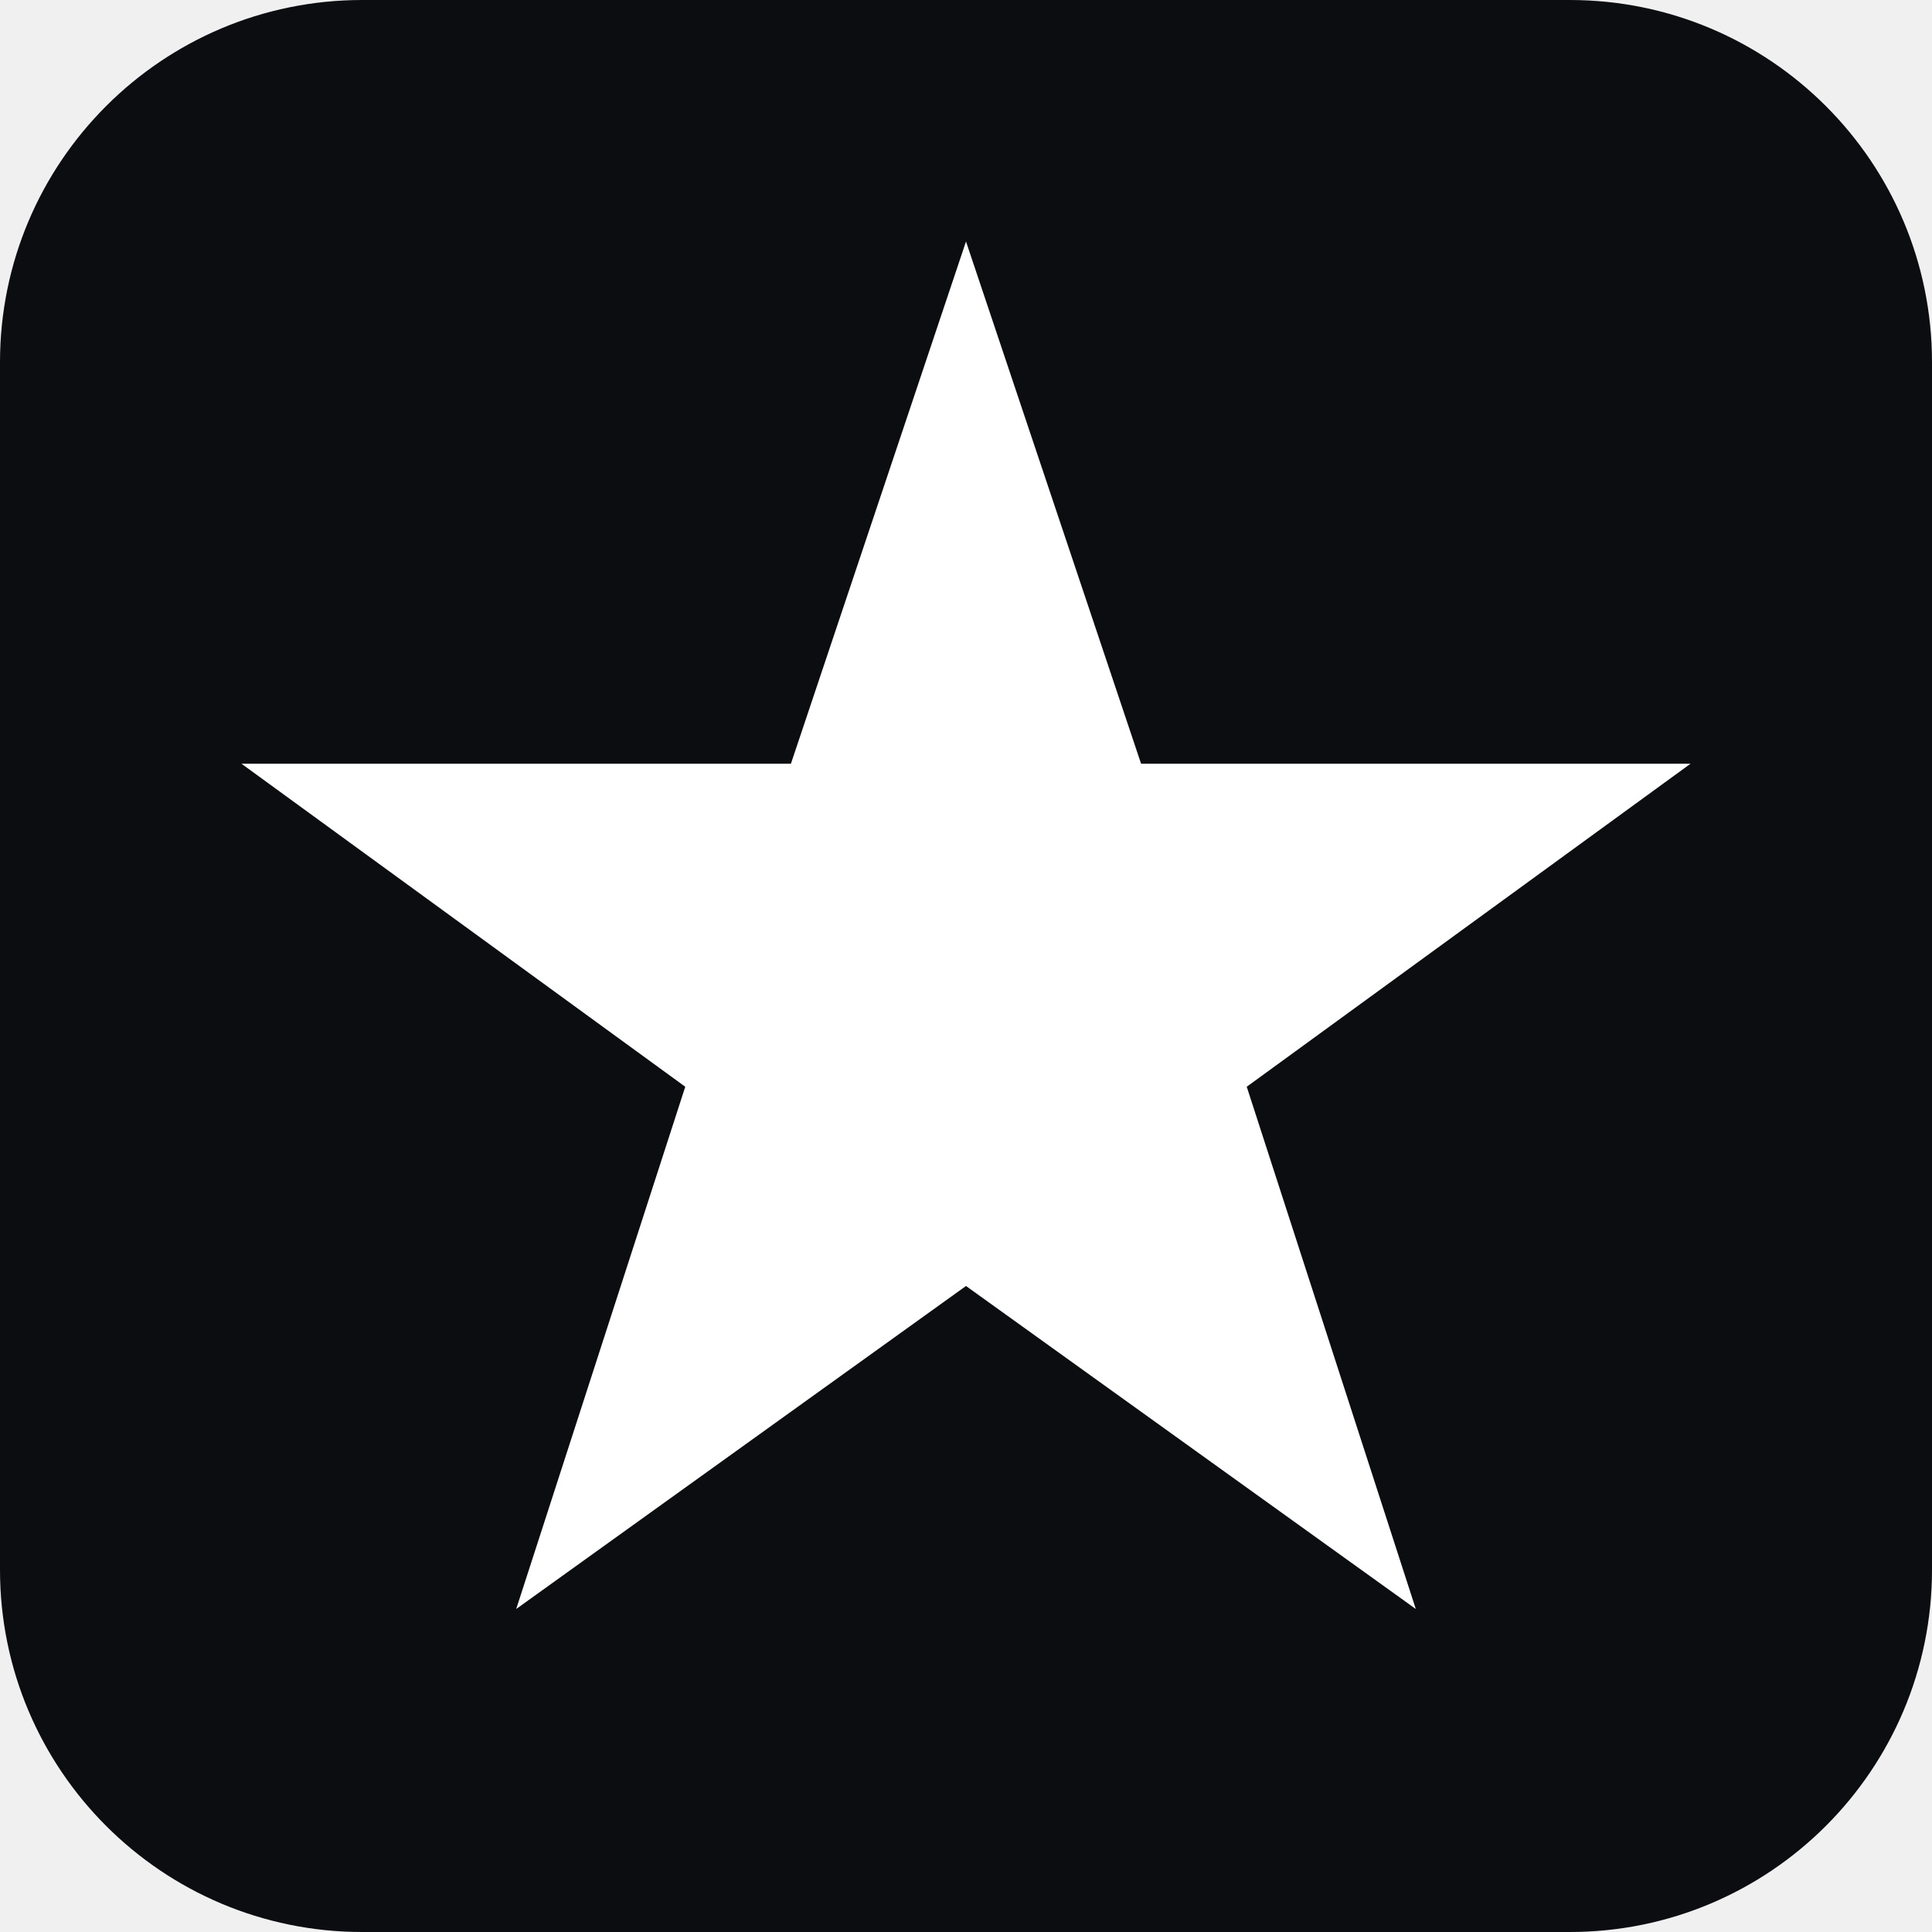
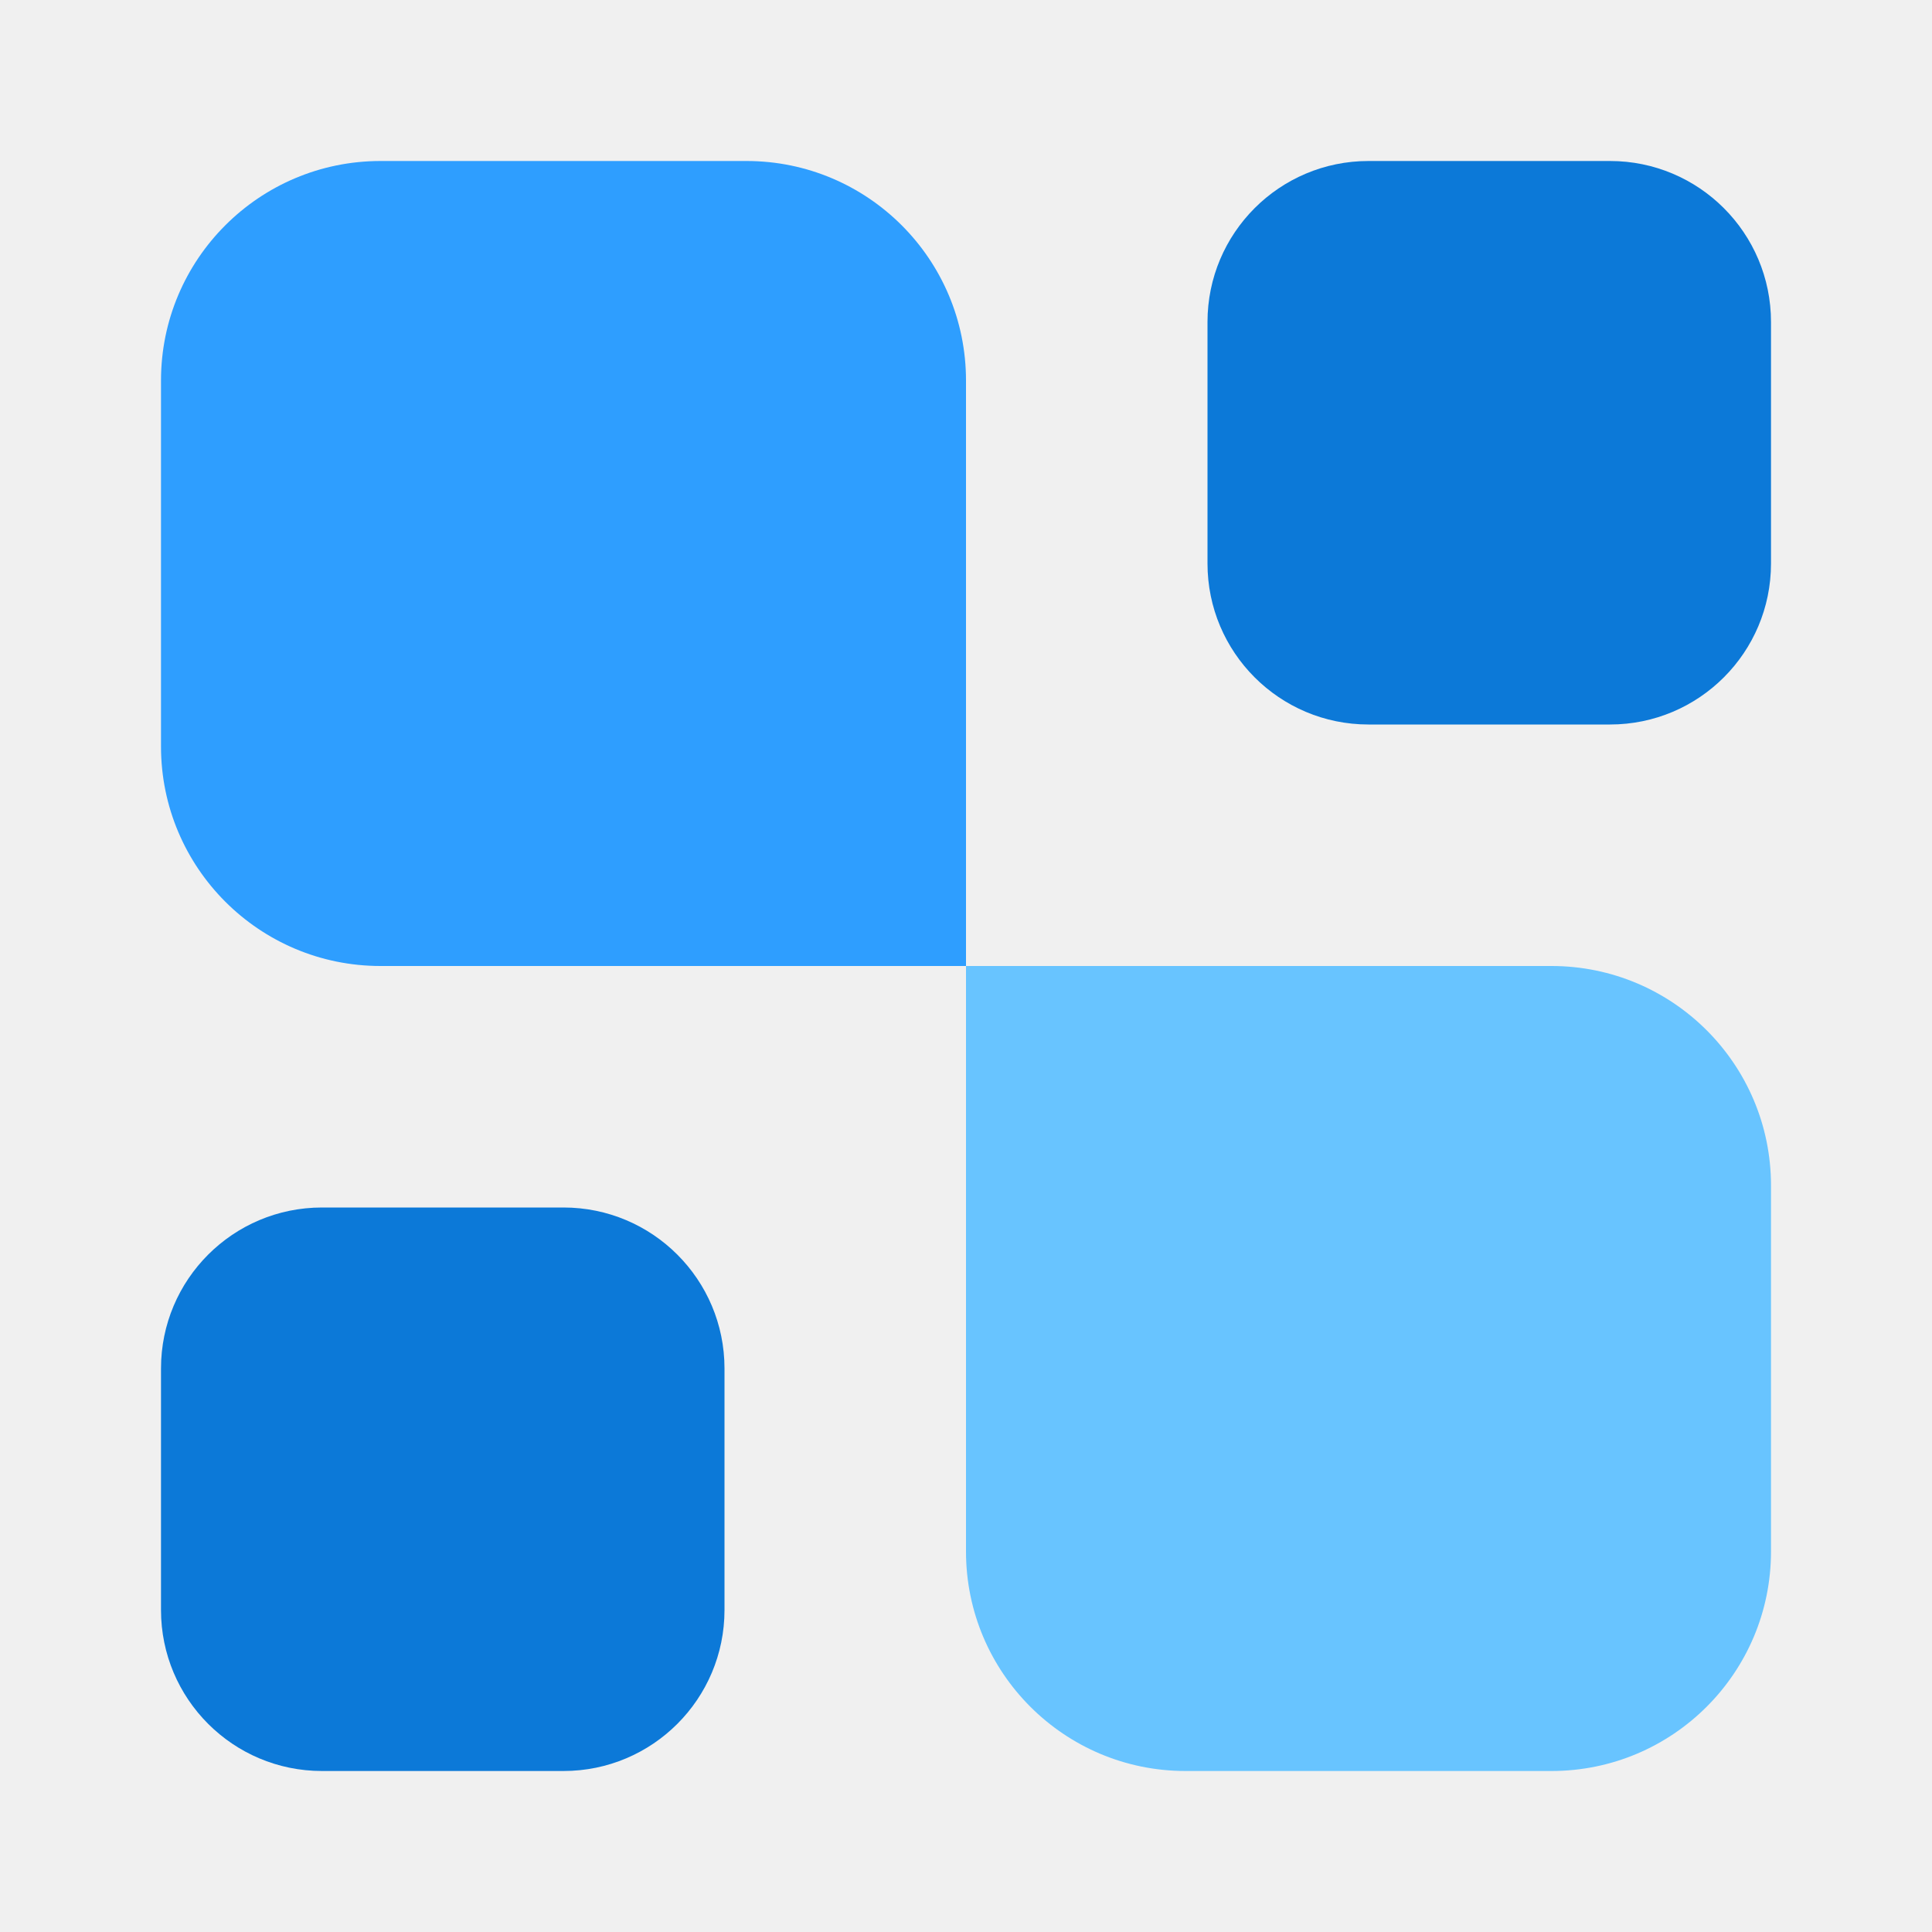
- <svg xmlns="http://www.w3.org/2000/svg" viewBox="0 0 64 64">
-   <rect width="64" height="64" rx="12" fill="#0b0d10" />
-   <path d="M32 8l5.8 17.3H56L41.3 36l5.6 17.3L32 42.6 17.1 53.3 22.7 36 8 25.3h18.2z" fill="#ffffff" />
+ <svg xmlns="http://www.w3.org/2000/svg" width="24" height="24" viewBox="0 0 24 24" fill="none">
+   <path d="M22 19.273C22 20.779 20.779 22 19.273 22H14.727C13.221 22 12 20.779 12 19.273V12H19.273C20.779 12 22 13.221 22 14.727V19.273Z" fill="#68C4FF" />
+   <path d="M20 2C21.105 2 22 2.895 22 4V7C22 8.105 21.105 9 20 9H17C15.895 9 15 8.105 15 7V4C15 2.895 15.895 2 17 2H20Z" fill="#0C79D8" />
+   <path d="M7 15C8.105 15 9 15.895 9 17V20C9 21.105 8.105 22 7 22H4C2.895 22 2 21.105 2 20V17C2 15.895 2.895 15 4 15H7Z" fill="#0C79D8" />
+   <path d="M12 12H4.727C3.221 12 2 10.779 2 9.273V4.727C2 3.221 3.221 2 4.727 2H9.273C10.779 2 12 3.221 12 4.727V12Z" fill="#2E9EFF" />
</svg>
